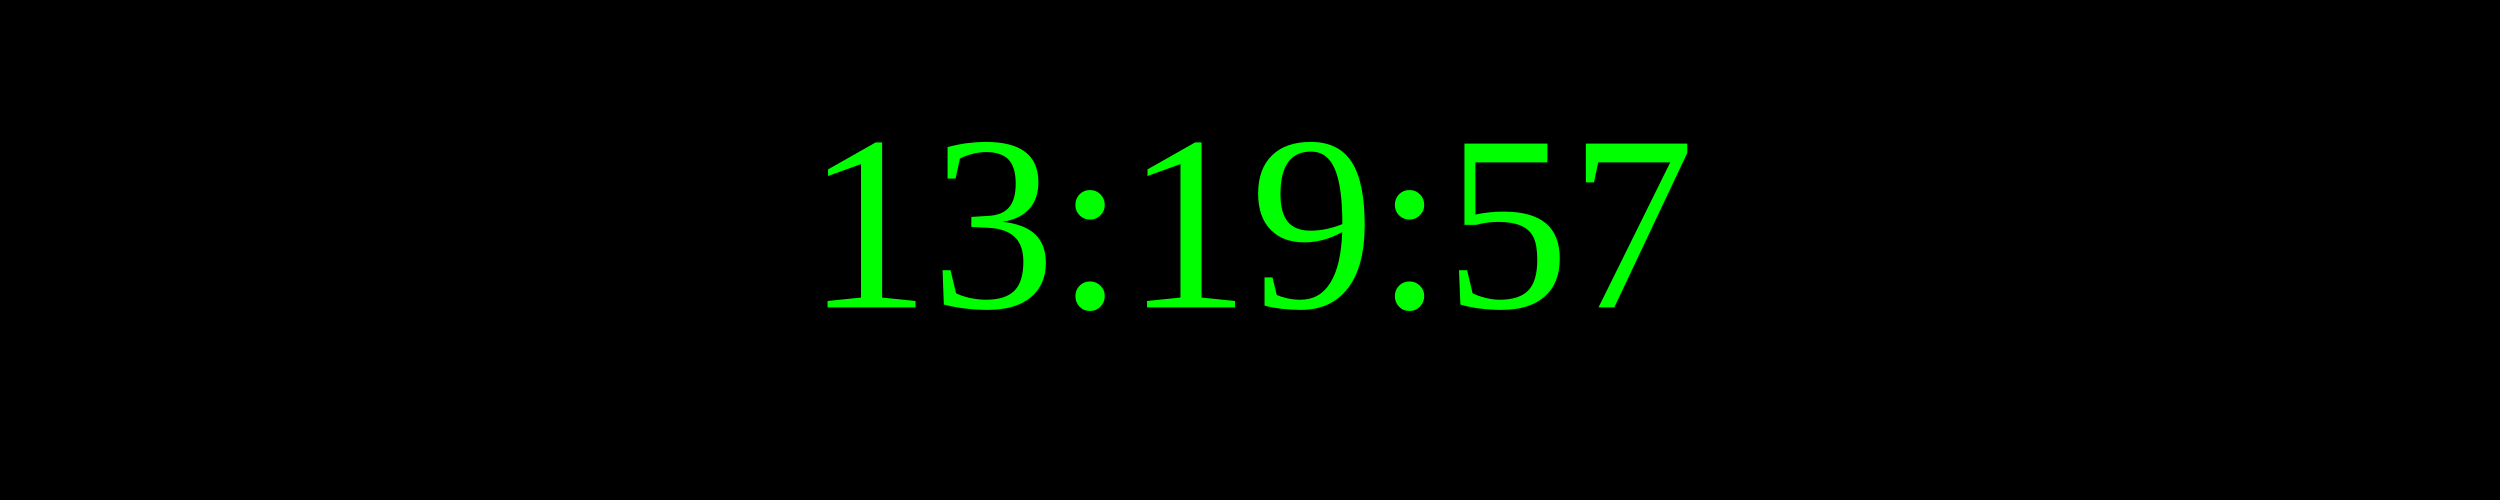
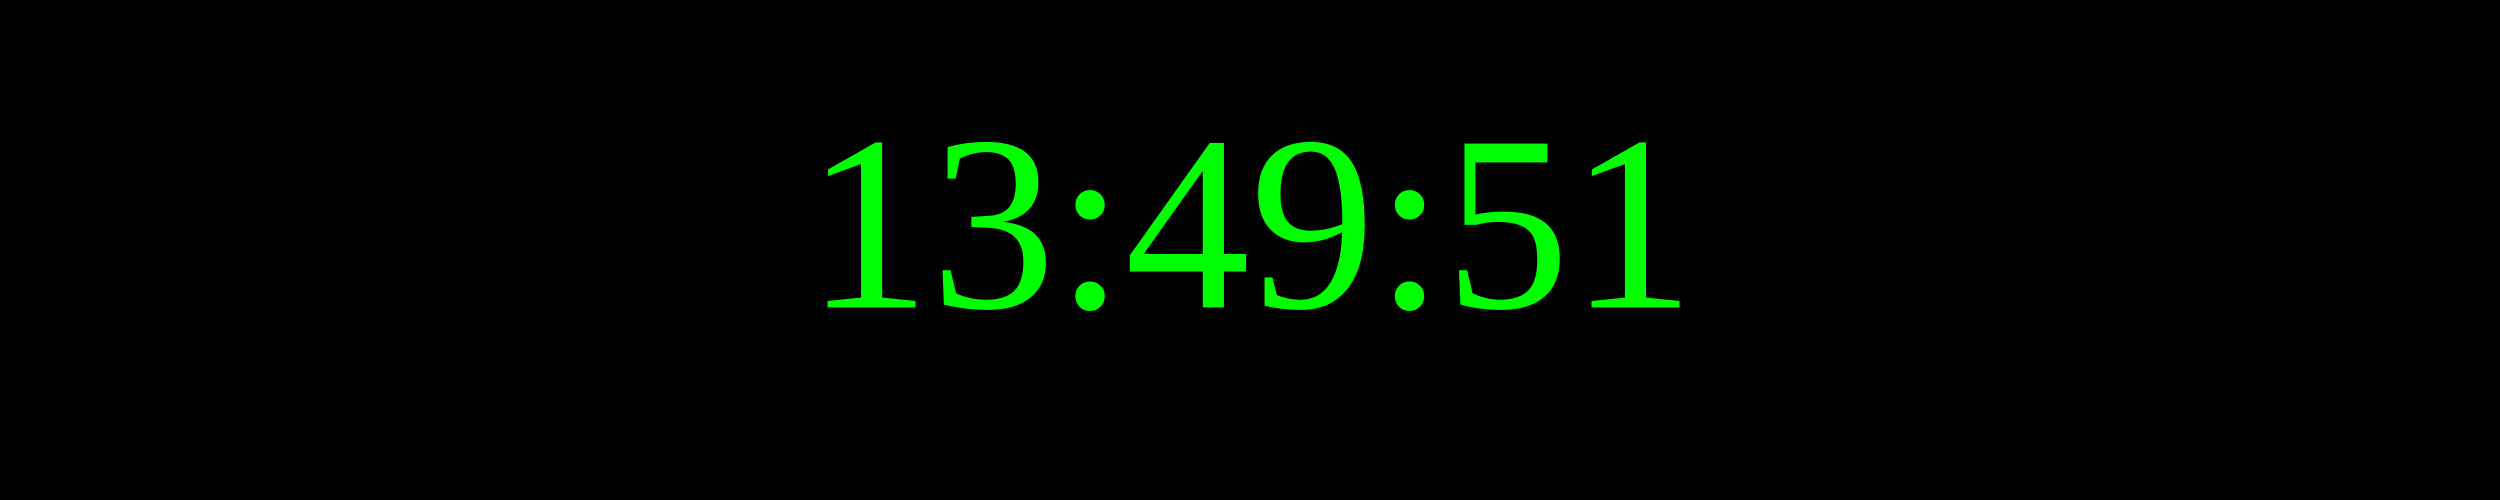
<svg xmlns="http://www.w3.org/2000/svg" width="250" height="50">
  <rect width="100%" height="100%" fill="black" />
  <text x="50%" y="50%" font-size="25" fill="lime" text-anchor="middle" dominant-baseline="middle">
- 13:19:57
+ 13:49:51
</text>
</svg>
